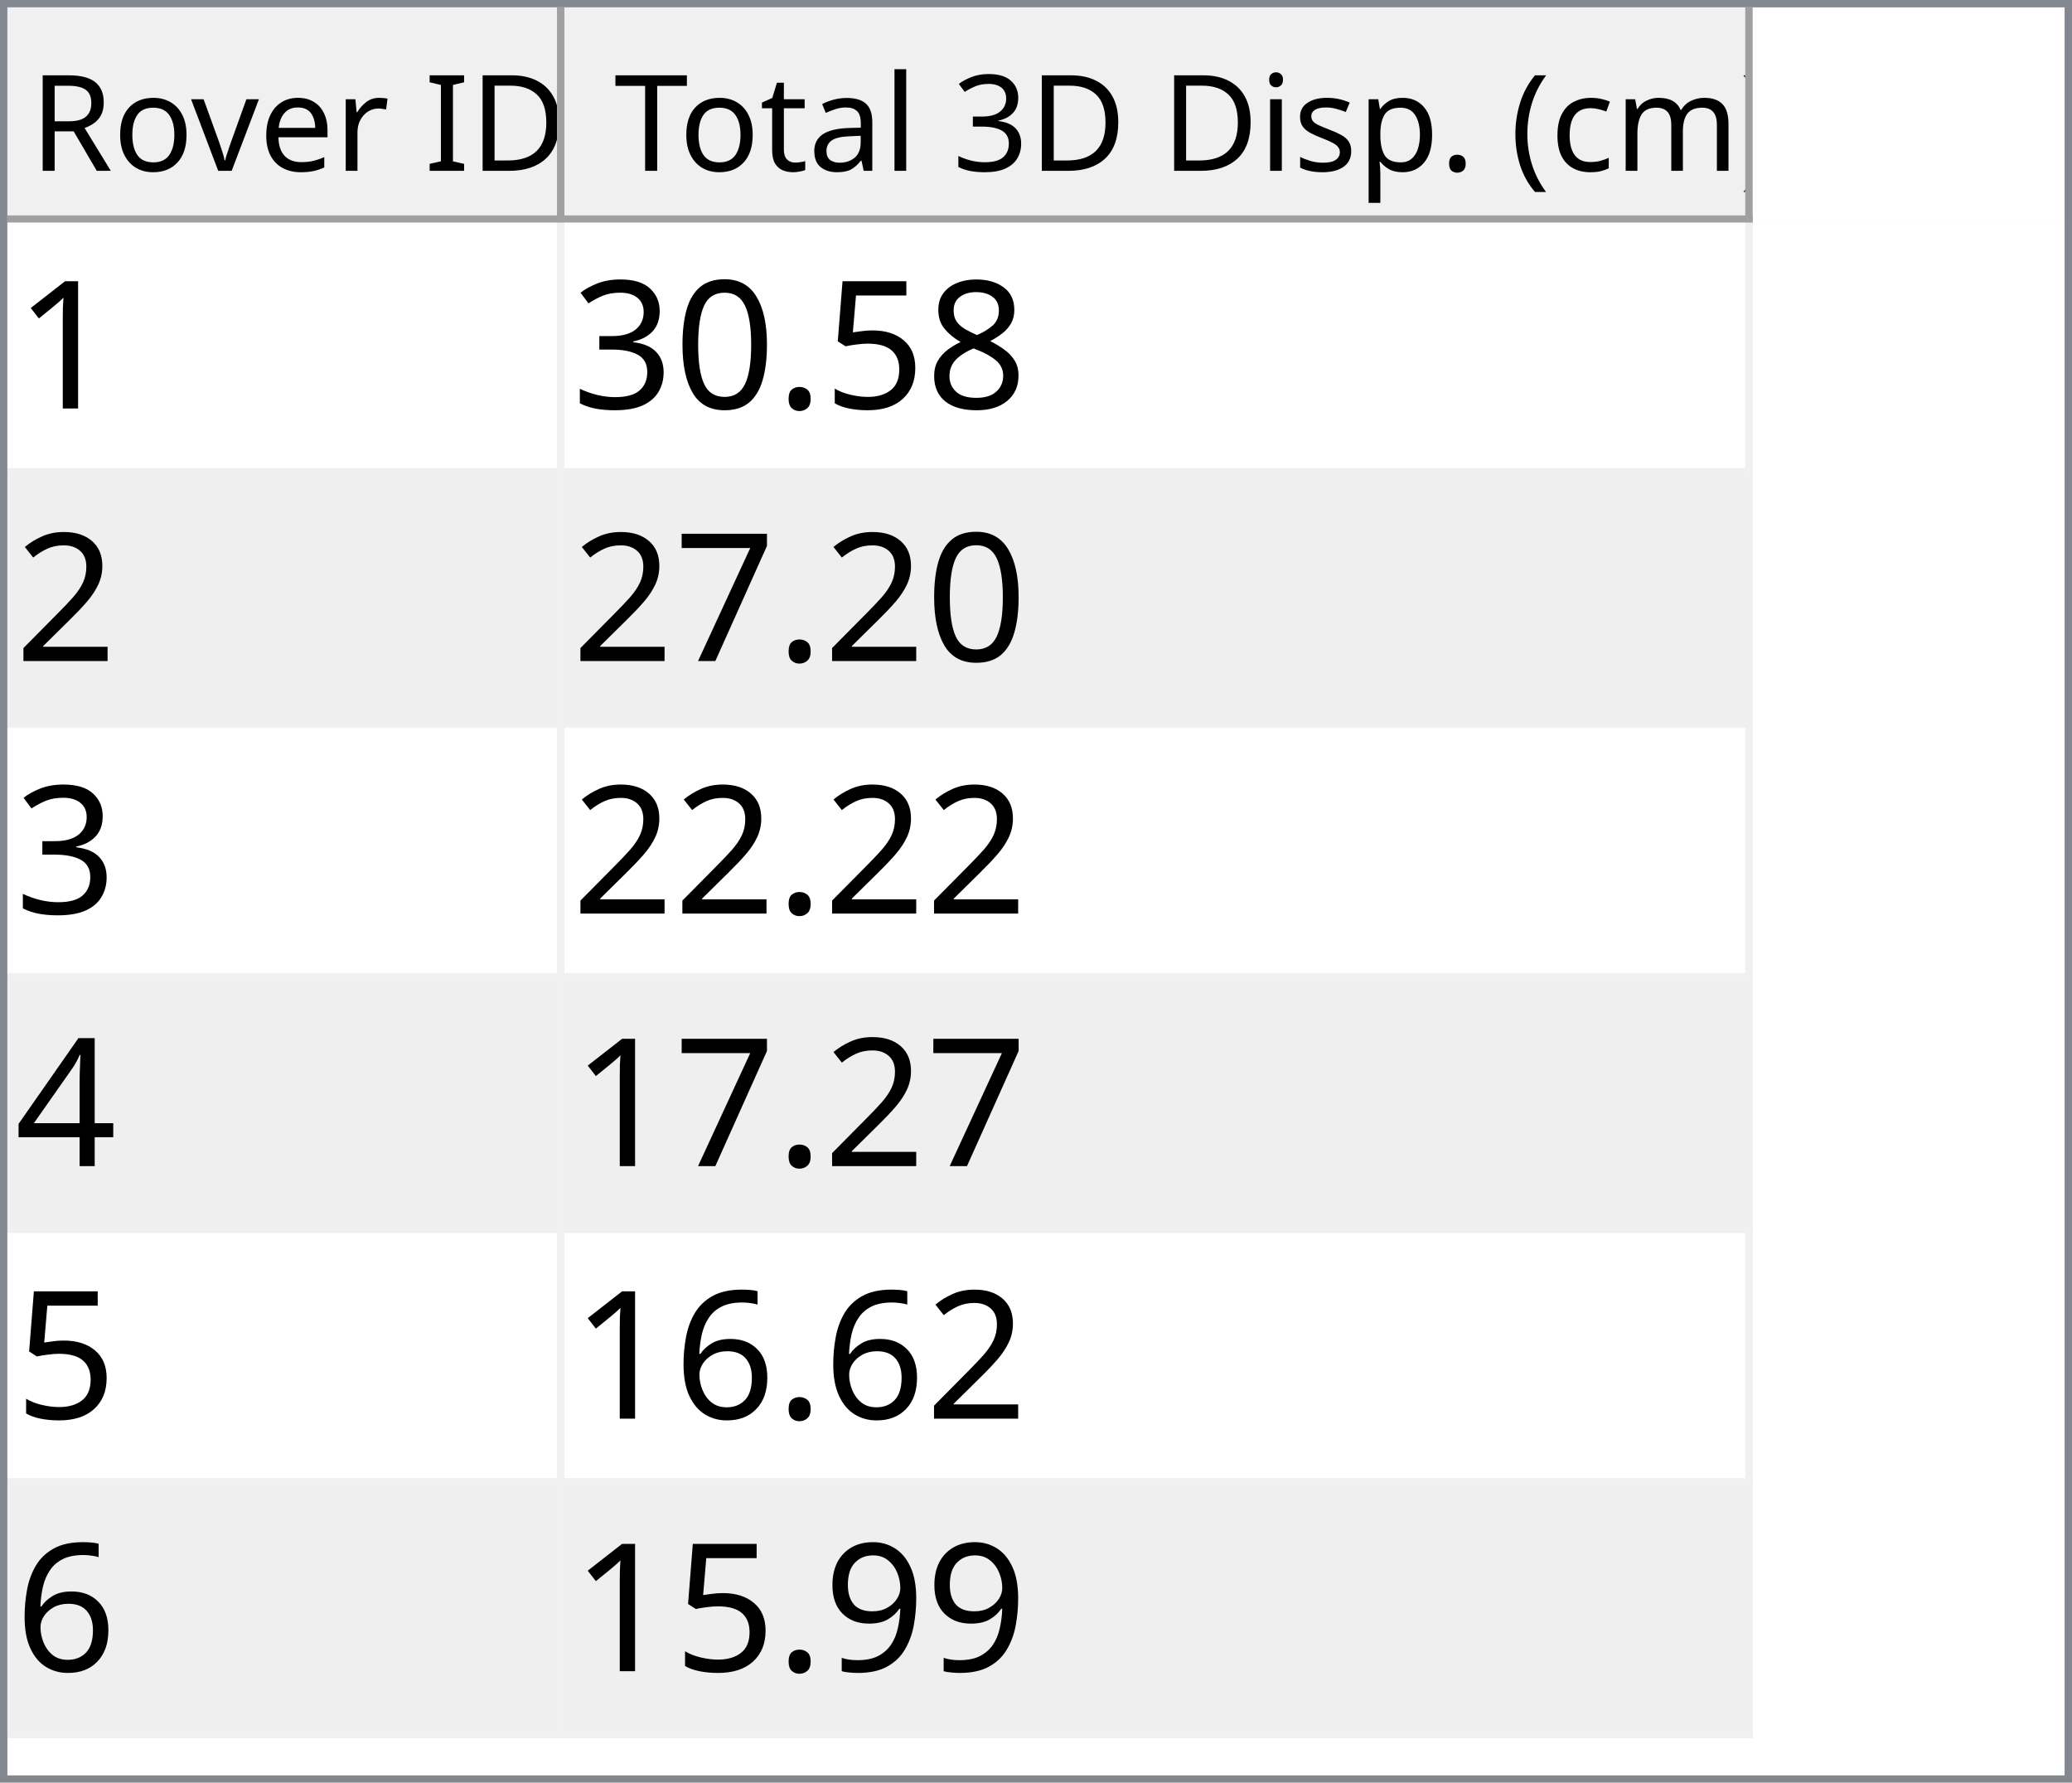
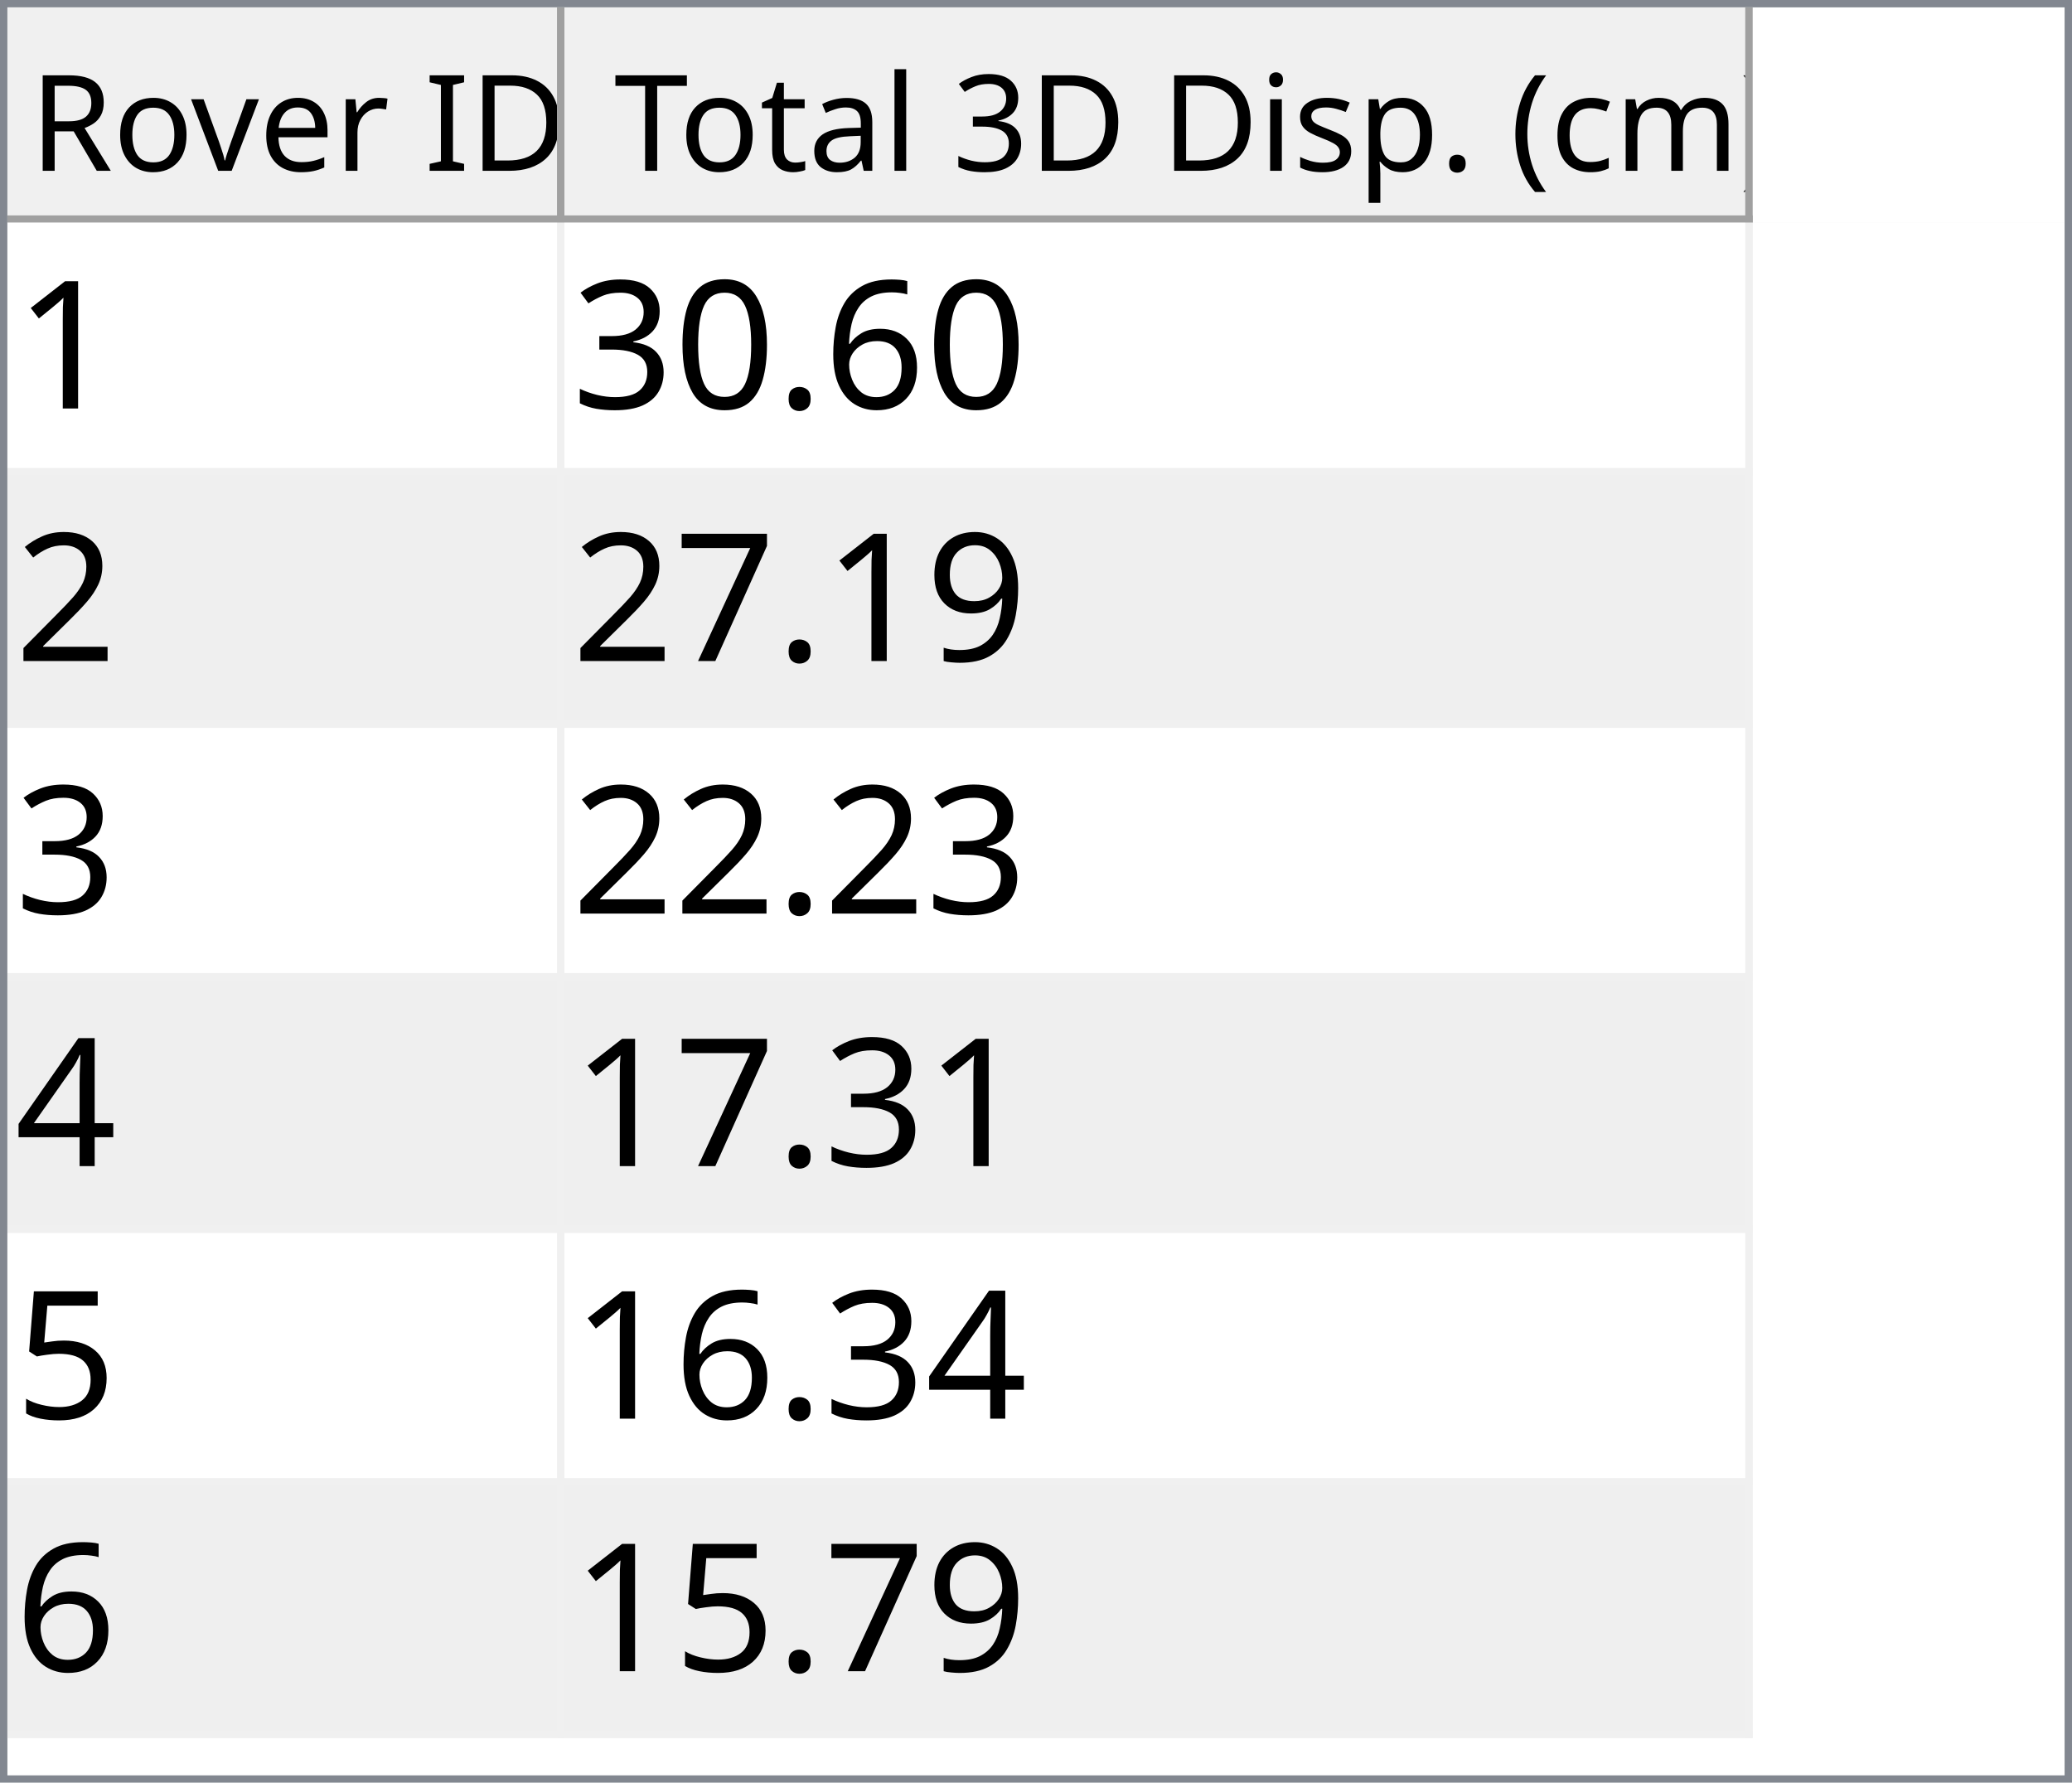
<svg xmlns="http://www.w3.org/2000/svg" style="fill-opacity:1; color-rendering:auto; color-interpolation:auto; text-rendering:auto; stroke:black; stroke-linecap:square; stroke-miterlimit:10; shape-rendering:auto; stroke-opacity:1; fill:black; stroke-dasharray:none; font-weight:normal; stroke-width:1; font-family:'Dialog'; font-style:normal; stroke-linejoin:miter; font-size:12px; stroke-dashoffset:0; image-rendering:auto;" width="279" height="240">
  <defs id="genericDefs" />
  <g>
    <defs id="defs1">
      <clipPath clipPathUnits="userSpaceOnUse" id="clipPath1">
        <path d="M0 0 L279 0 L279 240 L0 240 L0 0 Z" />
      </clipPath>
      <clipPath clipPathUnits="userSpaceOnUse" id="clipPath2">
        <path d="M0 0 L0 240 L279 240 L279 0 Z" />
      </clipPath>
      <clipPath clipPathUnits="userSpaceOnUse" id="clipPath3">
        <path d="M0 0 L0 29 L277 29 L277 0 Z" />
      </clipPath>
      <clipPath clipPathUnits="userSpaceOnUse" id="clipPath4">
        <path d="M0 0 L0 29 L75 29 L75 0 Z" />
      </clipPath>
      <clipPath clipPathUnits="userSpaceOnUse" id="clipPath5">
        <path d="M1 1 L1 28 L74 28 L74 1 Z" />
      </clipPath>
      <clipPath clipPathUnits="userSpaceOnUse" id="clipPath6">
        <path d="M0 0 L0 27 L73 27 L73 0 Z" />
      </clipPath>
      <clipPath clipPathUnits="userSpaceOnUse" id="clipPath7">
        <path d="M-0.5 -0.5 L-0.5 28.5 L74.5 28.5 L74.5 -0.5 Z" />
      </clipPath>
      <clipPath clipPathUnits="userSpaceOnUse" id="clipPath8">
        <path d="M0 0 L0 29 L160 29 L160 0 Z" />
      </clipPath>
      <clipPath clipPathUnits="userSpaceOnUse" id="clipPath9">
        <path d="M1 1 L1 28 L159 28 L159 1 Z" />
      </clipPath>
      <clipPath clipPathUnits="userSpaceOnUse" id="clipPath10">
        <path d="M0 0 L0 27 L158 27 L158 0 Z" />
      </clipPath>
      <clipPath clipPathUnits="userSpaceOnUse" id="clipPath11">
        <path d="M-0.5 -0.5 L-0.5 28.5 L159.5 28.5 L159.5 -0.5 Z" />
      </clipPath>
      <clipPath clipPathUnits="userSpaceOnUse" id="clipPath12">
        <path d="M0 0 L0 209 L277 209 L277 0 Z" />
      </clipPath>
      <clipPath clipPathUnits="userSpaceOnUse" id="clipPath13">
        <path d="M0 0 L0 204 L235 204 L235 0 Z" />
      </clipPath>
      <clipPath clipPathUnits="userSpaceOnUse" id="clipPath14">
        <path d="M-0.5 -0.5 L-0.5 203.5 L234.5 203.5 L234.5 -0.5 Z" />
      </clipPath>
      <clipPath clipPathUnits="userSpaceOnUse" id="clipPath15">
        <path d="M0 0 L0 33 L74 33 L74 0 Z" />
      </clipPath>
      <clipPath clipPathUnits="userSpaceOnUse" id="clipPath16">
        <path d="M0 0 L0 33 L159 33 L159 0 Z" />
      </clipPath>
      <font horiz-adv-x="64.551" id="font1">
        <font-face ascent="107.91" descent="25.098" units-per-em="100" style="font-style:normal; font-family:Segoe UI; font-weight:normal;" />
        <missing-glyph horiz-adv-x="64.551" d="M8.109 0 L8.109 68.266 L56.453 68.266 L56.453 0 L8.109 0 ZM15.328 7.234 L49.219 7.234 L49.219 61.031 L15.328 61.031 L15.328 7.234 Z" />
        <glyph unicode="D" horiz-adv-x="70.117" d="M9.188 0 L9.188 70.016 L28.516 70.016 Q65.531 70.016 65.531 35.891 Q65.531 19.672 55.25 9.836 Q44.969 0 27.734 0 L9.188 0 ZM17.391 62.594 L17.391 7.422 L27.828 7.422 Q41.609 7.422 49.273 14.797 Q56.938 22.172 56.938 35.688 Q56.938 62.594 28.328 62.594 L17.391 62.594 Z" />
        <glyph unicode="I" horiz-adv-x="26.611" d="M17.391 0 L9.188 0 L9.188 70.016 L17.391 70.016 L17.391 0 Z" />
        <glyph unicode=" " horiz-adv-x="27.393" d="" />
        <glyph unicode="r" horiz-adv-x="34.766" d="M34.188 41.891 Q32.078 43.5 28.125 43.5 Q23 43.5 19.555 38.672 Q16.109 33.844 16.109 25.484 L16.109 0 L8.109 0 L8.109 50 L16.109 50 L16.109 39.703 L16.312 39.703 Q18.016 44.969 21.531 47.922 Q25.047 50.875 29.391 50.875 Q32.516 50.875 34.188 50.203 L34.188 41.891 Z" />
        <glyph unicode="e" horiz-adv-x="52.295" d="M48.297 23 L12.984 23 Q13.188 14.656 17.484 10.109 Q21.781 5.562 29.297 5.562 Q37.75 5.562 44.828 11.141 L44.828 3.609 Q38.234 -1.172 27.391 -1.172 Q16.797 -1.172 10.742 5.641 Q4.688 12.453 4.688 24.812 Q4.688 36.469 11.305 43.82 Q17.922 51.172 27.734 51.172 Q37.547 51.172 42.922 44.828 Q48.297 38.484 48.297 27.203 L48.297 23 ZM40.094 29.781 Q40.047 36.719 36.75 40.578 Q33.453 44.438 27.594 44.438 Q21.922 44.438 17.969 40.383 Q14.016 36.328 13.094 29.781 L40.094 29.781 Z" />
        <glyph unicode="v" horiz-adv-x="47.9" d="M47.406 50 L27.484 0 L19.625 0 L0.688 50 L9.469 50 L22.172 13.672 Q23.578 9.672 23.922 6.688 L24.125 6.688 Q24.609 10.453 25.688 13.484 L38.969 50 L47.406 50 Z" />
        <glyph unicode="o" horiz-adv-x="58.594" d="M29 -1.172 Q17.922 -1.172 11.305 5.836 Q4.688 12.844 4.688 24.422 Q4.688 37.016 11.57 44.094 Q18.453 51.172 30.172 51.172 Q41.359 51.172 47.633 44.289 Q53.906 37.406 53.906 25.203 Q53.906 13.234 47.141 6.031 Q40.375 -1.172 29 -1.172 ZM29.594 44.438 Q21.875 44.438 17.383 39.188 Q12.891 33.938 12.891 24.703 Q12.891 15.828 17.43 10.695 Q21.969 5.562 29.594 5.562 Q37.359 5.562 41.531 10.594 Q45.703 15.625 45.703 24.906 Q45.703 34.281 41.531 39.359 Q37.359 44.438 29.594 44.438 Z" />
        <glyph unicode="R" horiz-adv-x="59.814" d="M59.375 0 L49.609 0 L37.891 19.625 Q36.281 22.359 34.766 24.289 Q33.25 26.219 31.664 27.438 Q30.078 28.656 28.25 29.219 Q26.422 29.781 24.125 29.781 L17.391 29.781 L17.391 0 L9.188 0 L9.188 70.016 L30.078 70.016 Q34.672 70.016 38.555 68.867 Q42.438 67.719 45.289 65.375 Q48.141 63.031 49.758 59.547 Q51.375 56.062 51.375 51.375 Q51.375 47.703 50.273 44.656 Q49.172 41.609 47.148 39.211 Q45.125 36.812 42.266 35.133 Q39.406 33.453 35.844 32.516 L35.844 32.328 Q37.594 31.547 38.891 30.547 Q40.188 29.547 41.359 28.18 Q42.531 26.812 43.68 25.078 Q44.828 23.344 46.234 21.047 L59.375 0 ZM17.391 62.594 L17.391 37.203 L28.516 37.203 Q31.594 37.203 34.203 38.133 Q36.812 39.062 38.719 40.797 Q40.625 42.531 41.703 45.047 Q42.781 47.562 42.781 50.688 Q42.781 56.297 39.141 59.445 Q35.5 62.594 28.609 62.594 L17.391 62.594 Z" />
        <glyph unicode=")" horiz-adv-x="30.176" d="M8.297 -15.922 L1.172 -15.922 Q16.406 2.344 16.406 26.812 Q16.406 51.469 1.078 70.016 L8.297 70.016 Q23.531 52.156 23.531 26.703 Q23.531 1.375 8.297 -15.922 Z" />
        <glyph unicode="m" horiz-adv-x="86.133" d="M79.109 0 L71.094 0 L71.094 28.719 Q71.094 37.016 68.531 40.727 Q65.969 44.438 59.906 44.438 Q54.781 44.438 51.195 39.75 Q47.609 35.062 47.609 28.516 L47.609 0 L39.594 0 L39.594 29.688 Q39.594 44.438 28.219 44.438 Q22.953 44.438 19.531 40.016 Q16.109 35.594 16.109 28.516 L16.109 0 L8.109 0 L8.109 50 L16.109 50 L16.109 42.094 L16.312 42.094 Q21.625 51.172 31.844 51.172 Q36.969 51.172 40.773 48.312 Q44.578 45.453 46 40.828 Q51.562 51.172 62.594 51.172 Q79.109 51.172 79.109 30.812 L79.109 0 Z" />
        <glyph unicode="c" horiz-adv-x="46.191" d="M42.188 2.297 Q36.422 -1.172 28.516 -1.172 Q17.828 -1.172 11.258 5.789 Q4.688 12.75 4.688 23.828 Q4.688 36.188 11.766 43.68 Q18.844 51.172 30.672 51.172 Q37.25 51.172 42.281 48.734 L42.281 40.531 Q36.719 44.438 30.375 44.438 Q22.703 44.438 17.797 38.945 Q12.891 33.453 12.891 24.516 Q12.891 15.719 17.508 10.641 Q22.125 5.562 29.891 5.562 Q36.422 5.562 42.188 9.906 L42.188 2.297 Z" />
        <glyph unicode="(" horiz-adv-x="30.176" d="M29.109 -15.922 L21.969 -15.922 Q6.844 1.375 6.844 26.703 Q6.844 52.156 21.969 70.016 L29.203 70.016 Q13.875 51.469 13.875 26.812 Q13.875 2.344 29.109 -15.922 Z" />
        <glyph unicode="." horiz-adv-x="21.68" d="M10.891 -1.078 Q8.641 -1.078 7.055 0.539 Q5.469 2.156 5.469 4.391 Q5.469 6.641 7.055 8.273 Q8.641 9.906 10.891 9.906 Q13.188 9.906 14.797 8.273 Q16.406 6.641 16.406 4.391 Q16.406 2.156 14.797 0.539 Q13.188 -1.078 10.891 -1.078 Z" />
        <glyph unicode="p" horiz-adv-x="58.789" d="M16.312 7.234 L16.109 7.234 L16.109 -23 L8.109 -23 L8.109 50 L16.109 50 L16.109 41.219 L16.312 41.219 Q22.219 51.172 33.594 51.172 Q43.266 51.172 48.688 44.461 Q54.109 37.75 54.109 26.469 Q54.109 13.922 48 6.375 Q41.891 -1.172 31.297 -1.172 Q21.578 -1.172 16.312 7.234 ZM16.109 27.391 L16.109 20.406 Q16.109 14.203 20.141 9.883 Q24.172 5.562 30.375 5.562 Q37.641 5.562 41.773 11.133 Q45.906 16.703 45.906 26.609 Q45.906 34.969 42.047 39.703 Q38.188 44.438 31.594 44.438 Q24.609 44.438 20.359 39.578 Q16.109 34.719 16.109 27.391 Z" />
        <glyph unicode="s" horiz-adv-x="42.432" d="M5.078 1.812 L5.078 10.406 Q11.625 5.562 19.484 5.562 Q30.031 5.562 30.031 12.594 Q30.031 14.594 29.125 15.992 Q28.219 17.391 26.68 18.461 Q25.141 19.531 23.07 20.383 Q21 21.234 18.609 22.172 Q15.281 23.484 12.766 24.828 Q10.25 26.172 8.57 27.859 Q6.891 29.547 6.031 31.695 Q5.172 33.844 5.172 36.719 Q5.172 40.234 6.789 42.945 Q8.406 45.656 11.086 47.484 Q13.766 49.312 17.211 50.242 Q20.656 51.172 24.312 51.172 Q30.812 51.172 35.938 48.922 L35.938 40.828 Q30.422 44.438 23.25 44.438 Q21 44.438 19.195 43.922 Q17.391 43.406 16.094 42.477 Q14.797 41.547 14.086 40.258 Q13.375 38.969 13.375 37.406 Q13.375 35.453 14.086 34.133 Q14.797 32.812 16.164 31.789 Q17.531 30.766 19.484 29.938 Q21.438 29.109 23.922 28.125 Q27.25 26.859 29.883 25.516 Q32.516 24.172 34.375 22.484 Q36.234 20.797 37.234 18.602 Q38.234 16.406 38.234 13.375 Q38.234 9.672 36.602 6.938 Q34.969 4.203 32.234 2.398 Q29.5 0.594 25.93 -0.289 Q22.359 -1.172 18.453 -1.172 Q10.75 -1.172 5.078 1.812 Z" />
        <glyph unicode="i" horiz-adv-x="24.219" d="M12.203 62.703 Q10.062 62.703 8.547 64.164 Q7.031 65.625 7.031 67.875 Q7.031 70.125 8.547 71.609 Q10.062 73.094 12.203 73.094 Q14.406 73.094 15.945 71.609 Q17.484 70.125 17.484 67.875 Q17.484 65.719 15.945 64.211 Q14.406 62.703 12.203 62.703 ZM16.109 0 L8.109 0 L8.109 50 L16.109 50 L16.109 0 Z" />
        <glyph unicode="3" horiz-adv-x="53.906" d="M46.531 19.828 Q46.531 15.094 44.75 11.211 Q42.969 7.328 39.719 4.57 Q36.469 1.812 31.93 0.297 Q27.391 -1.219 21.922 -1.219 Q11.922 -1.219 6 2.594 L6 11.188 Q13.094 5.609 22.219 5.609 Q25.875 5.609 28.828 6.539 Q31.781 7.469 33.906 9.227 Q36.031 10.984 37.18 13.477 Q38.328 15.969 38.328 19.094 Q38.328 32.812 18.797 32.812 L12.984 32.812 L12.984 39.594 L18.5 39.594 Q35.797 39.594 35.797 52.484 Q35.797 64.406 22.609 64.406 Q15.188 64.406 8.688 59.422 L8.688 67.188 Q15.375 71.188 24.609 71.188 Q29 71.188 32.57 69.969 Q36.141 68.75 38.68 66.555 Q41.219 64.359 42.609 61.281 Q44 58.203 44 54.5 Q44 40.672 30.031 36.719 L30.031 36.531 Q33.594 36.141 36.625 34.797 Q39.656 33.453 41.852 31.305 Q44.047 29.156 45.289 26.25 Q46.531 23.344 46.531 19.828 Z" />
        <glyph unicode="l" horiz-adv-x="24.219" d="M16.109 0 L8.109 0 L8.109 74.031 L16.109 74.031 L16.109 0 Z" />
        <glyph unicode="a" horiz-adv-x="50.879" d="M43.891 0 L35.891 0 L35.891 7.812 L35.688 7.812 Q30.469 -1.172 20.312 -1.172 Q12.844 -1.172 8.617 2.781 Q4.391 6.734 4.391 13.281 Q4.391 27.297 20.906 29.594 L35.891 31.688 Q35.891 44.438 25.594 44.438 Q16.547 44.438 9.281 38.281 L9.281 46.484 Q16.656 51.172 26.266 51.172 Q43.891 51.172 43.891 32.516 L43.891 0 ZM35.891 25.297 L23.828 23.641 Q18.266 22.859 15.43 20.875 Q12.594 18.891 12.594 13.875 Q12.594 10.203 15.211 7.883 Q17.828 5.562 22.172 5.562 Q28.125 5.562 32.008 9.742 Q35.891 13.922 35.891 20.312 L35.891 25.297 Z" />
        <glyph unicode="t" horiz-adv-x="33.887" d="M31.297 0.484 Q28.469 -1.078 23.828 -1.078 Q10.688 -1.078 10.688 13.578 L10.688 43.172 L2.094 43.172 L2.094 50 L10.688 50 L10.688 62.203 L18.703 64.797 L18.703 50 L31.297 50 L31.297 43.172 L18.703 43.172 L18.703 14.984 Q18.703 9.969 20.414 7.82 Q22.125 5.672 26.078 5.672 Q29.109 5.672 31.297 7.328 L31.297 0.484 Z" />
        <glyph unicode="T" horiz-adv-x="52.393" d="M50.594 62.594 L30.375 62.594 L30.375 0 L22.172 0 L22.172 62.594 L2 62.594 L2 70.016 L50.594 70.016 L50.594 62.594 Z" />
      </font>
      <font horiz-adv-x="75.0" id="font2">
        <font-face ascent="100.537" descent="21.973" units-per-em="100" style="font-style:normal; font-family:sans-serif; font-weight:normal;" />
        <missing-glyph horiz-adv-x="75.0" d="M12.5 0 L12.5 62.5 L62.5 62.5 L62.5 0 L12.5 0 ZM14.062 1.562 L60.938 1.562 L60.938 60.938 L14.062 60.938 L14.062 1.562 Z" />
        <glyph unicode="1" horiz-adv-x="55.615" d="M37.25 0 L28.469 0 L28.469 56 Q25.297 52.984 20.141 49.953 Q14.984 46.922 10.891 45.406 L10.891 53.906 Q18.266 57.375 23.781 62.305 Q29.297 67.234 31.594 71.875 L37.25 71.875 L37.25 0 Z" />
-         <glyph unicode="8" horiz-adv-x="55.615" d="M17.672 38.812 Q12.203 40.828 9.57 44.539 Q6.938 48.25 6.938 53.422 Q6.938 61.234 12.555 66.555 Q18.172 71.875 27.484 71.875 Q36.859 71.875 42.578 66.43 Q48.297 60.984 48.297 53.172 Q48.297 48.188 45.68 44.508 Q43.062 40.828 37.75 38.812 Q44.344 36.672 47.781 31.883 Q51.219 27.094 51.219 20.453 Q51.219 11.281 44.727 5.031 Q38.234 -1.219 27.641 -1.219 Q17.047 -1.219 10.547 5.055 Q4.047 11.328 4.047 20.703 Q4.047 27.688 7.594 32.398 Q11.141 37.109 17.672 38.812 ZM15.922 53.719 Q15.922 48.641 19.195 45.414 Q22.469 42.188 27.688 42.188 Q32.766 42.188 36.016 45.383 Q39.266 48.578 39.266 53.219 Q39.266 58.062 35.914 61.359 Q32.562 64.656 27.594 64.656 Q22.562 64.656 19.242 61.43 Q15.922 58.203 15.922 53.719 ZM13.094 20.656 Q13.094 16.891 14.875 13.375 Q16.656 9.859 20.172 7.93 Q23.688 6 27.734 6 Q34.031 6 38.133 10.055 Q42.234 14.109 42.234 20.359 Q42.234 26.703 38.016 30.859 Q33.797 35.016 27.438 35.016 Q21.234 35.016 17.164 30.914 Q13.094 26.812 13.094 20.656 Z" />
-         <glyph unicode="5" horiz-adv-x="55.615" d="M4.156 18.75 L13.375 19.531 Q14.406 12.797 18.141 9.398 Q21.875 6 27.156 6 Q33.5 6 37.891 10.789 Q42.281 15.578 42.281 23.484 Q42.281 31 38.062 35.352 Q33.844 39.703 27 39.703 Q22.75 39.703 19.336 37.773 Q15.922 35.844 13.969 32.766 L5.719 33.844 L12.641 70.609 L48.25 70.609 L48.25 62.203 L19.672 62.203 L15.828 42.969 Q22.266 47.469 29.344 47.469 Q38.719 47.469 45.164 40.969 Q51.609 34.469 51.609 24.266 Q51.609 14.547 45.953 7.469 Q39.062 -1.219 27.156 -1.219 Q17.391 -1.219 11.211 4.25 Q5.031 9.719 4.156 18.75 Z" />
+         <glyph unicode="6" horiz-adv-x="55.615" d="M49.75 54.047 L41.016 53.375 Q39.844 58.547 37.703 60.891 Q34.125 64.656 28.906 64.656 Q24.703 64.656 21.531 62.312 Q17.391 59.281 14.992 53.469 Q12.594 47.656 12.5 36.922 Q15.672 41.75 20.266 44.094 Q24.859 46.438 29.891 46.438 Q38.672 46.438 44.852 39.969 Q51.031 33.5 51.031 23.25 Q51.031 16.5 48.125 10.719 Q45.219 4.938 40.141 1.859 Q35.062 -1.219 28.609 -1.219 Q17.625 -1.219 10.695 6.859 Q3.766 14.938 3.766 33.5 Q3.766 54.25 11.422 63.672 Q18.109 71.875 29.438 71.875 Q37.891 71.875 43.289 67.141 Q48.688 62.406 49.75 54.047 ZM13.875 23.188 Q13.875 18.656 15.797 14.508 Q17.719 10.359 21.188 8.18 Q24.656 6 28.469 6 Q34.031 6 38.039 10.492 Q42.047 14.984 42.047 22.703 Q42.047 30.125 38.086 34.398 Q34.125 38.672 28.125 38.672 Q22.172 38.672 18.023 34.398 Q13.875 30.125 13.875 23.188 Z" />
        <glyph unicode="." horiz-adv-x="27.783" d="M9.078 0 L9.078 10.016 L19.094 10.016 L19.094 0 L9.078 0 Z" />
        <glyph unicode="0" horiz-adv-x="55.615" d="M4.156 35.297 Q4.156 48 6.766 55.742 Q9.375 63.484 14.523 67.68 Q19.672 71.875 27.484 71.875 Q33.25 71.875 37.594 69.555 Q41.938 67.234 44.773 62.867 Q47.609 58.5 49.219 52.227 Q50.828 45.953 50.828 35.297 Q50.828 22.703 48.242 14.969 Q45.656 7.234 40.508 3.008 Q35.359 -1.219 27.484 -1.219 Q17.141 -1.219 11.234 6.203 Q4.156 15.141 4.156 35.297 ZM13.188 35.297 Q13.188 17.672 17.312 11.836 Q21.438 6 27.484 6 Q33.547 6 37.672 11.859 Q41.797 17.719 41.797 35.297 Q41.797 52.984 37.672 58.789 Q33.547 64.594 27.391 64.594 Q21.344 64.594 17.719 59.469 Q13.188 52.938 13.188 35.297 Z" />
        <glyph unicode="3" horiz-adv-x="55.615" d="M4.203 18.891 L12.984 20.062 Q14.5 12.594 18.141 9.297 Q21.781 6 27 6 Q33.203 6 37.477 10.297 Q41.75 14.594 41.75 20.953 Q41.75 27 37.797 30.93 Q33.844 34.859 27.734 34.859 Q25.25 34.859 21.531 33.891 L22.516 41.609 Q23.391 41.5 23.922 41.5 Q29.547 41.5 34.039 44.43 Q38.531 47.359 38.531 53.469 Q38.531 58.297 35.258 61.477 Q31.984 64.656 26.812 64.656 Q21.688 64.656 18.266 61.43 Q14.844 58.203 13.875 51.766 L5.078 53.328 Q6.688 62.156 12.398 67.016 Q18.109 71.875 26.609 71.875 Q32.469 71.875 37.398 69.359 Q42.328 66.844 44.945 62.5 Q47.562 58.156 47.562 53.266 Q47.562 48.641 45.07 44.828 Q42.578 41.016 37.703 38.766 Q44.047 37.312 47.562 32.695 Q51.078 28.078 51.078 21.141 Q51.078 11.766 44.242 5.25 Q37.406 -1.266 26.953 -1.266 Q17.531 -1.266 11.305 4.352 Q5.078 9.969 4.203 18.891 Z" />
        <glyph unicode="2" horiz-adv-x="55.615" d="M50.344 8.453 L50.344 0 L3.031 0 Q2.938 3.172 4.047 6.109 Q5.859 10.938 9.836 15.625 Q13.812 20.312 21.344 26.469 Q33.016 36.031 37.117 41.625 Q41.219 47.219 41.219 52.203 Q41.219 57.422 37.477 61.008 Q33.734 64.594 27.734 64.594 Q21.391 64.594 17.578 60.789 Q13.766 56.984 13.719 50.25 L4.688 51.172 Q5.609 61.281 11.664 66.578 Q17.719 71.875 27.938 71.875 Q38.234 71.875 44.242 66.164 Q50.25 60.453 50.25 52 Q50.25 47.703 48.492 43.555 Q46.734 39.406 42.656 34.812 Q38.578 30.219 29.109 22.219 Q21.188 15.578 18.945 13.211 Q16.703 10.844 15.234 8.453 L50.344 8.453 Z" />
+         <glyph unicode="9" horiz-adv-x="55.615" d="M5.469 16.547 L13.922 17.328 Q14.984 11.375 18.016 8.688 Q21.047 6 25.781 6 Q29.828 6 32.883 7.859 Q35.938 9.719 37.891 12.82 Q39.844 15.922 41.164 21.195 Q42.484 26.469 42.484 31.938 Q42.484 32.516 42.438 33.688 Q39.797 29.5 35.234 26.883 Q30.672 24.266 25.344 24.266 Q16.453 24.266 10.305 30.711 Q4.156 37.156 4.156 47.703 Q4.156 58.594 10.578 65.234 Q17 71.875 26.656 71.875 Q33.641 71.875 39.43 68.117 Q45.219 64.359 48.219 57.398 Q51.219 50.438 51.219 37.25 Q51.219 23.531 48.242 15.406 Q45.266 7.281 39.383 3.031 Q33.5 -1.219 25.594 -1.219 Q17.188 -1.219 11.867 3.445 Q6.547 8.109 5.469 16.547 ZM41.453 48.141 Q41.453 55.719 37.43 60.156 Q33.406 64.594 27.734 64.594 Q21.875 64.594 17.531 59.812 Q13.188 55.031 13.188 47.406 Q13.188 40.578 17.312 36.305 Q21.438 32.031 27.484 32.031 Q33.594 32.031 37.523 36.305 Q41.453 40.578 41.453 48.141 Z" />
        <glyph unicode="7" horiz-adv-x="55.615" d="M4.734 62.203 L4.734 70.656 L51.078 70.656 L51.078 63.812 Q44.234 56.547 37.523 44.484 Q30.812 32.422 27.156 19.672 Q24.516 10.688 23.781 0 L14.75 0 Q14.891 8.453 18.062 20.414 Q21.234 32.375 27.172 43.484 Q33.109 54.594 39.797 62.203 L4.734 62.203 Z" />
        <glyph unicode="4" horiz-adv-x="55.615" d="M32.328 0 L32.328 17.141 L1.266 17.141 L1.266 25.203 L33.938 71.578 L41.109 71.578 L41.109 25.203 L50.781 25.203 L50.781 17.141 L41.109 17.141 L41.109 0 L32.328 0 ZM32.328 25.203 L32.328 57.469 L9.906 25.203 L32.328 25.203 Z" />
-         <glyph unicode="6" horiz-adv-x="55.615" d="M49.75 54.047 L41.016 53.375 Q39.844 58.547 37.703 60.891 Q34.125 64.656 28.906 64.656 Q24.703 64.656 21.531 62.312 Q17.391 59.281 14.992 53.469 Q12.594 47.656 12.5 36.922 Q15.672 41.75 20.266 44.094 Q24.859 46.438 29.891 46.438 Q38.672 46.438 44.852 39.969 Q51.031 33.5 51.031 23.25 Q51.031 16.5 48.125 10.719 Q45.219 4.938 40.141 1.859 Q35.062 -1.219 28.609 -1.219 Q17.625 -1.219 10.695 6.859 Q3.766 14.938 3.766 33.5 Q3.766 54.25 11.422 63.672 Q18.109 71.875 29.438 71.875 Q37.891 71.875 43.289 67.141 Q48.688 62.406 49.75 54.047 ZM13.875 23.188 Q13.875 18.656 15.797 14.508 Q17.719 10.359 21.188 8.18 Q24.656 6 28.469 6 Q34.031 6 38.039 10.492 Q42.047 14.984 42.047 22.703 Q42.047 30.125 38.086 34.398 Q34.125 38.672 28.125 38.672 Q22.172 38.672 18.023 34.398 Q13.875 30.125 13.875 23.188 Z" />
-         <glyph unicode="9" horiz-adv-x="55.615" d="M5.469 16.547 L13.922 17.328 Q14.984 11.375 18.016 8.688 Q21.047 6 25.781 6 Q29.828 6 32.883 7.859 Q35.938 9.719 37.891 12.82 Q39.844 15.922 41.164 21.195 Q42.484 26.469 42.484 31.938 Q42.484 32.516 42.438 33.688 Q39.797 29.5 35.234 26.883 Q30.672 24.266 25.344 24.266 Q16.453 24.266 10.305 30.711 Q4.156 37.156 4.156 47.703 Q4.156 58.594 10.578 65.234 Q17 71.875 26.656 71.875 Q33.641 71.875 39.43 68.117 Q45.219 64.359 48.219 57.398 Q51.219 50.438 51.219 37.25 Q51.219 23.531 48.242 15.406 Q45.266 7.281 39.383 3.031 Q33.5 -1.219 25.594 -1.219 Q17.188 -1.219 11.867 3.445 Q6.547 8.109 5.469 16.547 ZM41.453 48.141 Q41.453 55.719 37.43 60.156 Q33.406 64.594 27.734 64.594 Q21.875 64.594 17.531 59.812 Q13.188 55.031 13.188 47.406 Q13.188 40.578 17.312 36.305 Q21.438 32.031 27.484 32.031 Q33.594 32.031 37.523 36.305 Q41.453 40.578 41.453 48.141 Z" />
+         <glyph unicode="5" horiz-adv-x="55.615" d="M4.156 18.75 L13.375 19.531 Q14.406 12.797 18.141 9.398 Q21.875 6 27.156 6 Q33.5 6 37.891 10.789 Q42.281 15.578 42.281 23.484 Q42.281 31 38.062 35.352 Q33.844 39.703 27 39.703 Q22.75 39.703 19.336 37.773 Q15.922 35.844 13.969 32.766 L5.719 33.844 L12.641 70.609 L48.25 70.609 L48.25 62.203 L19.672 62.203 L15.828 42.969 Q22.266 47.469 29.344 47.469 Q38.719 47.469 45.164 40.969 Q51.609 34.469 51.609 24.266 Q51.609 14.547 45.953 7.469 Q39.062 -1.219 27.156 -1.219 Q17.391 -1.219 11.211 4.25 Q5.031 9.719 4.156 18.75 Z" />
      </font>
    </defs>
    <g style="fill:white; stroke:white;">
      <rect x="0" y="0" width="279" style="clip-path:url(#clipPath1); stroke:none;" height="240" />
    </g>
    <g style="fill:white; text-rendering:optimizeSpeed; color-rendering:optimizeSpeed; image-rendering:optimizeSpeed; shape-rendering:crispEdges; stroke:white; color-interpolation:sRGB;">
      <rect x="0" width="279" height="240" y="0" style="stroke:none;" />
      <path style="stroke:none;" d="M0 240 L279 240 L279 0 L0 0 Z" />
    </g>
    <g style="fill:rgb(240,240,240); font-size:18px; font-family:'Segoe UI'; stroke:rgb(240,240,240);">
      <rect x="0" y="0" width="279" style="clip-path:url(#clipPath2); stroke:none;" height="240" />
    </g>
    <g style="fill:rgb(130,135,144); font-size:18px; font-family:'Segoe UI'; stroke:rgb(130,135,144);">
      <path d="M0 0 L279 0 L279 240 L0 240 L0 0 ZM1 1 L278 1 L278 239 L1 239 L1 1 Z" style="fill-rule:evenodd; clip-path:url(#clipPath2); stroke:none;" />
    </g>
    <g style="fill:white; font-size:18px; font-family:'Segoe UI'; stroke:white;" transform="translate(1,1)">
      <rect x="0" y="0" width="277" style="clip-path:url(#clipPath3); stroke:none;" height="29" />
    </g>
    <g style="fill:rgb(240,240,240); font-size:18px; font-family:'Segoe UI'; stroke:rgb(240,240,240);" transform="translate(1,1)">
      <rect x="0" y="0" width="75" style="clip-path:url(#clipPath4); stroke:none;" height="29" />
    </g>
    <g style="font-family:'Segoe UI'; font-size:18px;" transform="translate(2,2)">
      <text x="2" xml:space="preserve" y="21" style="clip-path:url(#clipPath6); stroke:none;">Rover ID</text>
    </g>
    <g transform="translate(1.5,1.5)" style="fill:rgb(160,160,160); font-size:18px; font-family:'Segoe UI'; stroke:rgb(160,160,160); stroke-linejoin:bevel;">
      <line x1="74" x2="74" y1="0" style="fill:none; clip-path:url(#clipPath7);" y2="28" />
    </g>
    <g transform="matrix(1,0,0,1,1,1) translate(0.5,0.5)" style="fill:rgb(160,160,160); font-size:18px; font-family:'Segoe UI'; stroke:rgb(160,160,160); stroke-linejoin:bevel;">
      <line x1="0" x2="74" y1="28" style="fill:none; clip-path:url(#clipPath7);" y2="28" />
    </g>
    <g style="fill:rgb(240,240,240); font-size:18px; font-family:'Segoe UI'; stroke:rgb(240,240,240);" transform="translate(76,1)">
      <rect x="0" y="0" width="160" style="clip-path:url(#clipPath8); stroke:none;" height="29" />
    </g>
    <g style="font-family:'Segoe UI'; font-size:18px;" transform="translate(77,2)">
      <text x="1" xml:space="preserve" y="21" style="clip-path:url(#clipPath10); stroke:none;"> Total 3D Disp. (cm)</text>
    </g>
    <g transform="translate(76.5,1.5)" style="fill:rgb(160,160,160); font-size:18px; font-family:'Segoe UI'; stroke:rgb(160,160,160); stroke-linejoin:bevel;">
      <line x1="159" x2="159" y1="0" style="fill:none; clip-path:url(#clipPath11);" y2="28" />
    </g>
    <g transform="matrix(1,0,0,1,76,1) translate(0.5,0.5)" style="fill:rgb(160,160,160); font-size:18px; font-family:'Segoe UI'; stroke:rgb(160,160,160); stroke-linejoin:bevel;">
      <line x1="0" x2="159" y1="28" style="fill:none; clip-path:url(#clipPath11);" y2="28" />
    </g>
    <g style="fill:white; font-size:18px; font-family:'Segoe UI'; stroke:white;" transform="translate(1,30)">
      <rect x="0" y="0" width="277" style="clip-path:url(#clipPath12); stroke:none;" height="209" />
    </g>
    <g style="fill:rgb(240,240,240); font-size:24px; font-family:sans-serif; stroke:rgb(240,240,240);" transform="translate(1,30)">
      <rect x="0" y="0" width="235" style="clip-path:url(#clipPath13); stroke:none;" height="204" />
      <line transform="translate(0.5,0.5)" x1="0" x2="234" y1="33" style="clip-path:url(#clipPath14); fill:none; stroke-linejoin:bevel;" y2="33" />
    </g>
    <g transform="matrix(1,0,0,1,1,30) translate(0.5,0.5)" style="fill:rgb(240,240,240); font-size:24px; font-family:sans-serif; stroke:rgb(240,240,240); stroke-linejoin:bevel;">
      <line x1="0" x2="234" y1="67" style="fill:none; clip-path:url(#clipPath14);" y2="67" />
    </g>
    <g transform="matrix(1,0,0,1,1,30) translate(0.5,0.5)" style="fill:rgb(240,240,240); font-size:24px; font-family:sans-serif; stroke:rgb(240,240,240); stroke-linejoin:bevel;">
      <line x1="0" x2="234" y1="101" style="fill:none; clip-path:url(#clipPath14);" y2="101" />
    </g>
    <g transform="matrix(1,0,0,1,1,30) translate(0.5,0.5)" style="fill:rgb(240,240,240); font-size:24px; font-family:sans-serif; stroke:rgb(240,240,240); stroke-linejoin:bevel;">
      <line x1="0" x2="234" y1="135" style="fill:none; clip-path:url(#clipPath14);" y2="135" />
    </g>
    <g transform="matrix(1,0,0,1,1,30) translate(0.5,0.5)" style="fill:rgb(240,240,240); font-size:24px; font-family:sans-serif; stroke:rgb(240,240,240); stroke-linejoin:bevel;">
      <line x1="0" x2="234" y1="169" style="fill:none; clip-path:url(#clipPath14);" y2="169" />
    </g>
    <g transform="matrix(1,0,0,1,1,30) translate(0.5,0.5)" style="fill:rgb(240,240,240); font-size:24px; font-family:sans-serif; stroke:rgb(240,240,240); stroke-linejoin:bevel;">
      <line x1="0" x2="234" y1="203" style="fill:none; clip-path:url(#clipPath14);" y2="203" />
    </g>
    <g transform="matrix(1,0,0,1,1,30) translate(0.5,0.5)" style="fill:rgb(240,240,240); font-size:24px; font-family:sans-serif; stroke:rgb(240,240,240); stroke-linejoin:bevel;">
      <line x1="74" x2="74" y1="0" style="fill:none; clip-path:url(#clipPath14);" y2="203" />
    </g>
    <g transform="matrix(1,0,0,1,1,30) translate(0.5,0.5)" style="fill:rgb(240,240,240); font-size:24px; font-family:sans-serif; stroke:rgb(240,240,240); stroke-linejoin:bevel;">
      <line x1="234" x2="234" y1="0" style="fill:none; clip-path:url(#clipPath14);" y2="203" />
    </g>
    <g style="fill:white; font-size:24px; font-family:sans-serif; stroke:white;" transform="matrix(1,0,0,1,1,30)">
      <rect x="0" y="0" width="74" style="clip-path:url(#clipPath15); stroke:none;" height="33" />
      <text x="1" y="25" style="fill:black; clip-path:url(#clipPath15); stroke:none;" xml:space="preserve">1</text>
    </g>
    <g style="fill:white; font-size:24px; font-family:sans-serif; stroke:white;" transform="matrix(1,0,0,1,1,30) translate(75,0)">
      <rect x="0" y="0" width="159" style="clip-path:url(#clipPath16); stroke:none;" height="33" />
-       <text x="1" y="25" style="fill:black; clip-path:url(#clipPath16); stroke:none;" xml:space="preserve">30.58</text>
+       <text x="1" y="25" style="fill:black; clip-path:url(#clipPath16); stroke:none;" xml:space="preserve">30.60</text>
    </g>
    <g style="fill:rgb(239,239,239); font-size:24px; font-family:sans-serif; stroke:rgb(239,239,239);" transform="matrix(1,0,0,1,1,30) translate(0,34)">
      <rect x="0" y="0" width="74" style="clip-path:url(#clipPath15); stroke:none;" height="33" />
      <text x="1" y="25" style="fill:black; clip-path:url(#clipPath15); stroke:none;" xml:space="preserve">2</text>
    </g>
    <g style="fill:rgb(239,239,239); font-size:24px; font-family:sans-serif; stroke:rgb(239,239,239);" transform="matrix(1,0,0,1,1,30) translate(75,34)">
      <rect x="0" y="0" width="159" style="clip-path:url(#clipPath16); stroke:none;" height="33" />
-       <text x="1" y="25" style="fill:black; clip-path:url(#clipPath16); stroke:none;" xml:space="preserve">27.20</text>
+       <text x="1" y="25" style="fill:black; clip-path:url(#clipPath16); stroke:none;" xml:space="preserve">27.19</text>
    </g>
    <g style="fill:white; font-size:24px; font-family:sans-serif; stroke:white;" transform="matrix(1,0,0,1,1,30) translate(0,68)">
      <rect x="0" y="0" width="74" style="clip-path:url(#clipPath15); stroke:none;" height="33" />
      <text x="1" y="25" style="fill:black; clip-path:url(#clipPath15); stroke:none;" xml:space="preserve">3</text>
    </g>
    <g style="fill:white; font-size:24px; font-family:sans-serif; stroke:white;" transform="matrix(1,0,0,1,1,30) translate(75,68)">
      <rect x="0" y="0" width="159" style="clip-path:url(#clipPath16); stroke:none;" height="33" />
-       <text x="1" y="25" style="fill:black; clip-path:url(#clipPath16); stroke:none;" xml:space="preserve">22.22</text>
+       <text x="1" y="25" style="fill:black; clip-path:url(#clipPath16); stroke:none;" xml:space="preserve">22.23</text>
    </g>
    <g style="fill:rgb(239,239,239); font-size:24px; font-family:sans-serif; stroke:rgb(239,239,239);" transform="matrix(1,0,0,1,1,30) translate(0,102)">
      <rect x="0" y="0" width="74" style="clip-path:url(#clipPath15); stroke:none;" height="33" />
      <text x="1" y="25" style="fill:black; clip-path:url(#clipPath15); stroke:none;" xml:space="preserve">4</text>
    </g>
    <g style="fill:rgb(239,239,239); font-size:24px; font-family:sans-serif; stroke:rgb(239,239,239);" transform="matrix(1,0,0,1,1,30) translate(75,102)">
      <rect x="0" y="0" width="159" style="clip-path:url(#clipPath16); stroke:none;" height="33" />
-       <text x="1" y="25" style="fill:black; clip-path:url(#clipPath16); stroke:none;" xml:space="preserve">17.27</text>
+       <text x="1" y="25" style="fill:black; clip-path:url(#clipPath16); stroke:none;" xml:space="preserve">17.31</text>
    </g>
    <g style="fill:white; font-size:24px; font-family:sans-serif; stroke:white;" transform="matrix(1,0,0,1,1,30) translate(0,136)">
      <rect x="0" y="0" width="74" style="clip-path:url(#clipPath15); stroke:none;" height="33" />
      <text x="1" y="25" style="fill:black; clip-path:url(#clipPath15); stroke:none;" xml:space="preserve">5</text>
    </g>
    <g style="fill:white; font-size:24px; font-family:sans-serif; stroke:white;" transform="matrix(1,0,0,1,1,30) translate(75,136)">
      <rect x="0" y="0" width="159" style="clip-path:url(#clipPath16); stroke:none;" height="33" />
-       <text x="1" y="25" style="fill:black; clip-path:url(#clipPath16); stroke:none;" xml:space="preserve">16.62</text>
+       <text x="1" y="25" style="fill:black; clip-path:url(#clipPath16); stroke:none;" xml:space="preserve">16.34</text>
    </g>
    <g style="fill:rgb(239,239,239); font-size:24px; font-family:sans-serif; stroke:rgb(239,239,239);" transform="matrix(1,0,0,1,1,30) translate(0,170)">
      <rect x="0" y="0" width="74" style="clip-path:url(#clipPath15); stroke:none;" height="33" />
      <text x="1" y="25" style="fill:black; clip-path:url(#clipPath15); stroke:none;" xml:space="preserve">6</text>
    </g>
    <g style="fill:rgb(239,239,239); font-size:24px; font-family:sans-serif; stroke:rgb(239,239,239);" transform="matrix(1,0,0,1,1,30) translate(75,170)">
      <rect x="0" y="0" width="159" style="clip-path:url(#clipPath16); stroke:none;" height="33" />
-       <text x="1" y="25" style="fill:black; clip-path:url(#clipPath16); stroke:none;" xml:space="preserve">15.99</text>
+       <text x="1" y="25" style="fill:black; clip-path:url(#clipPath16); stroke:none;" xml:space="preserve">15.79</text>
    </g>
  </g>
</svg>
